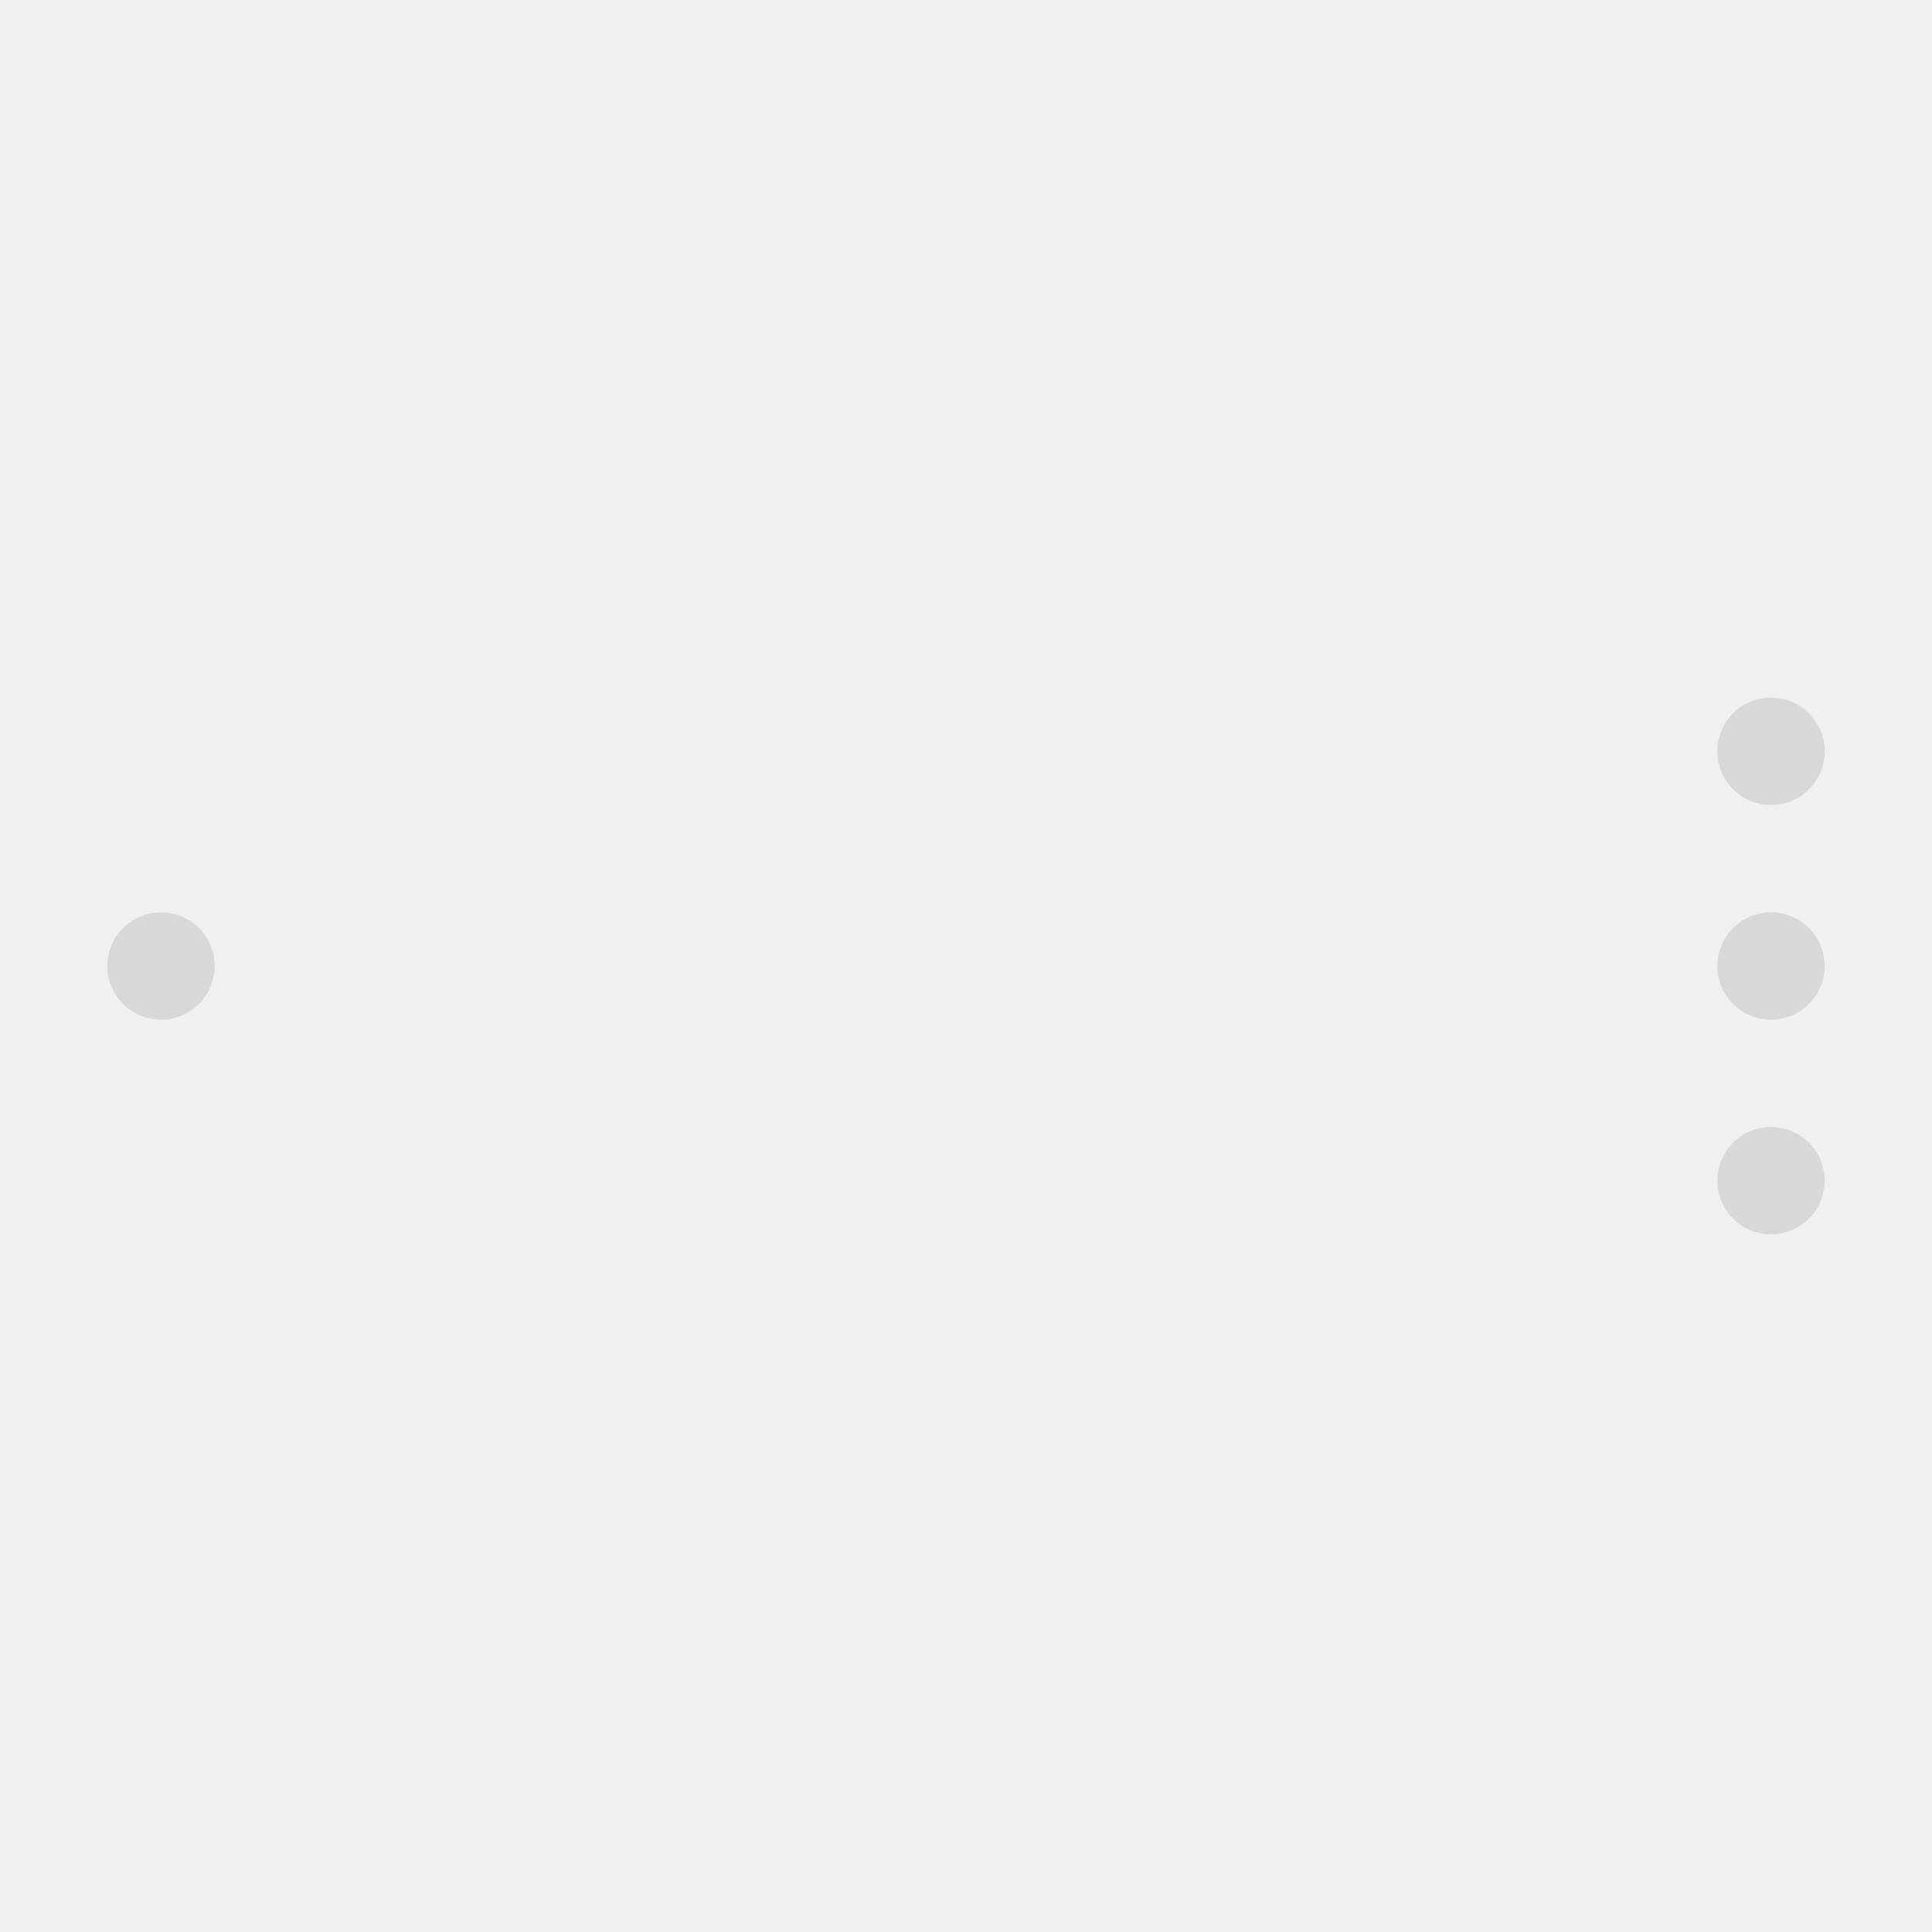
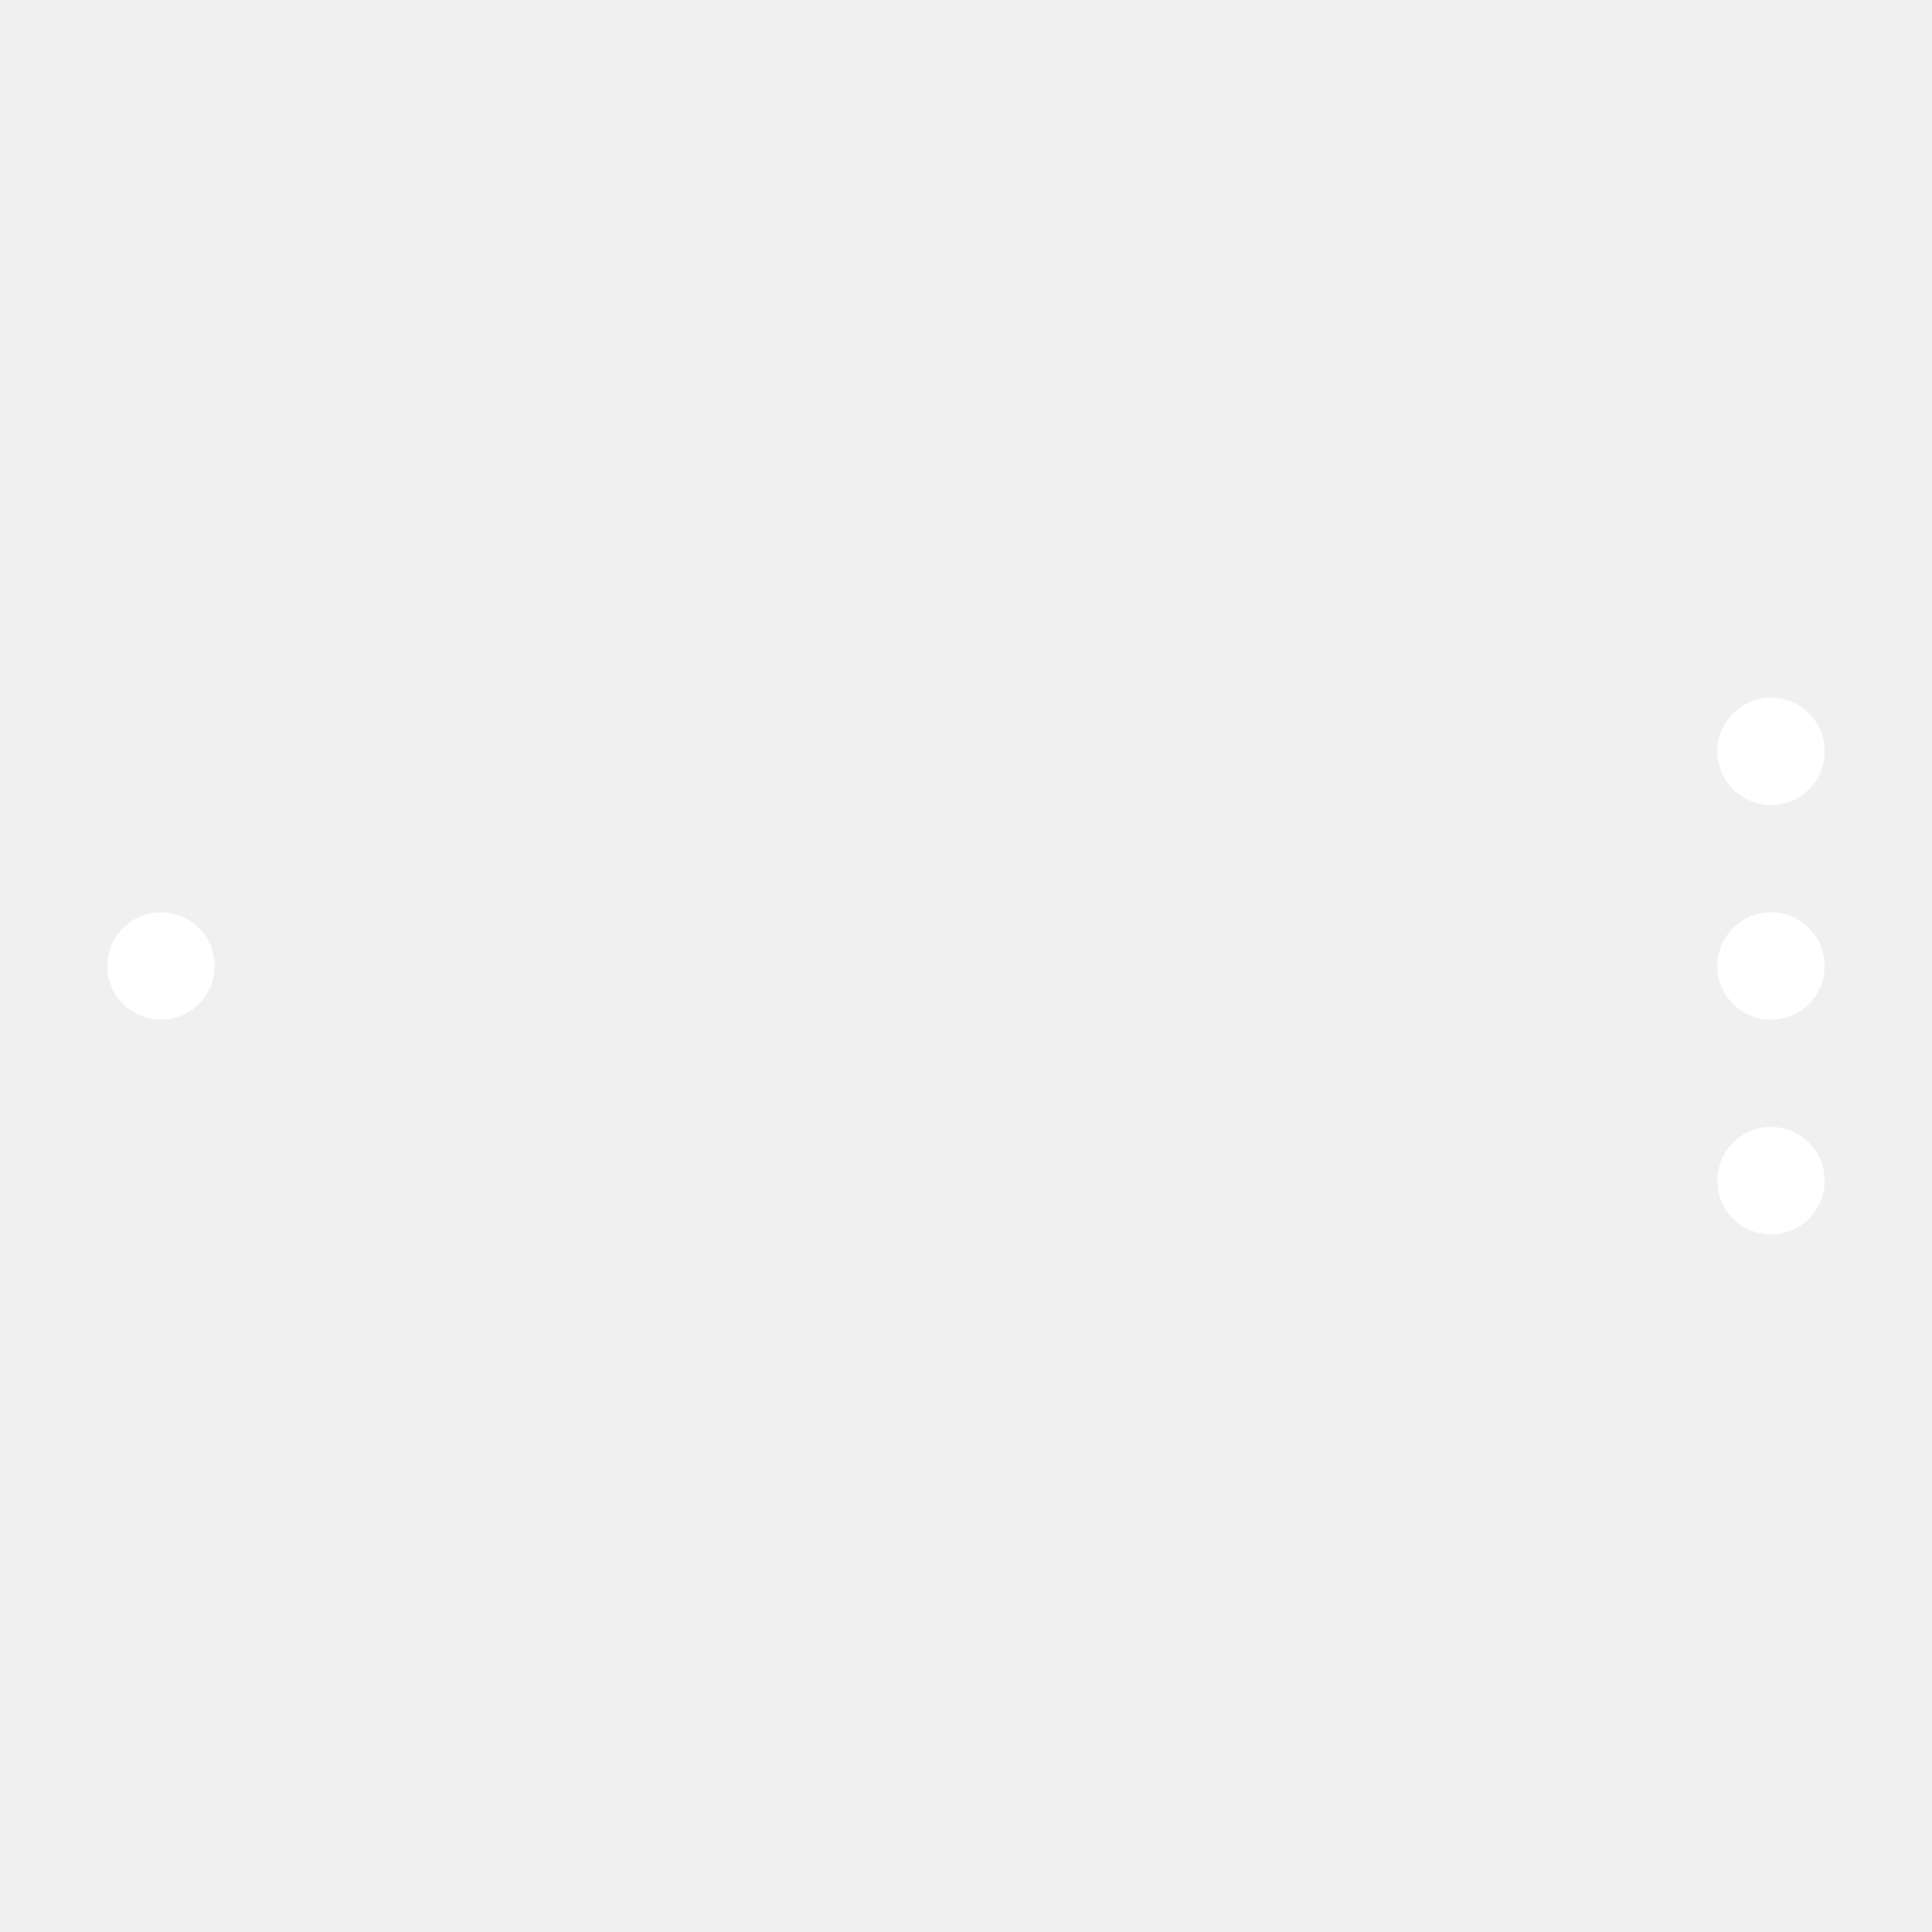
<svg xmlns="http://www.w3.org/2000/svg" width="144" height="144" viewBox="0 0 72 72">
-   <circle cx="66" cy="28" r="2" fill="#d8d8d8" />
-   <circle cx="66" cy="36" r="2" fill="#d8d8d8" />
-   <circle cx="66" cy="44" r="2" fill="#d8d8d8" />
-   <circle cx="6" cy="36" r="2" fill="#d8d8d8" />
+   <circle cx="66" cy="28" r="2" fill="#ffffff" />
+   <circle cx="66" cy="36" r="2" fill="#ffffff" />
+   <circle cx="66" cy="44" r="2" fill="#ffffff" />
+   <circle cx="6" cy="36" r="2" fill="#ffffff" />
</svg>
